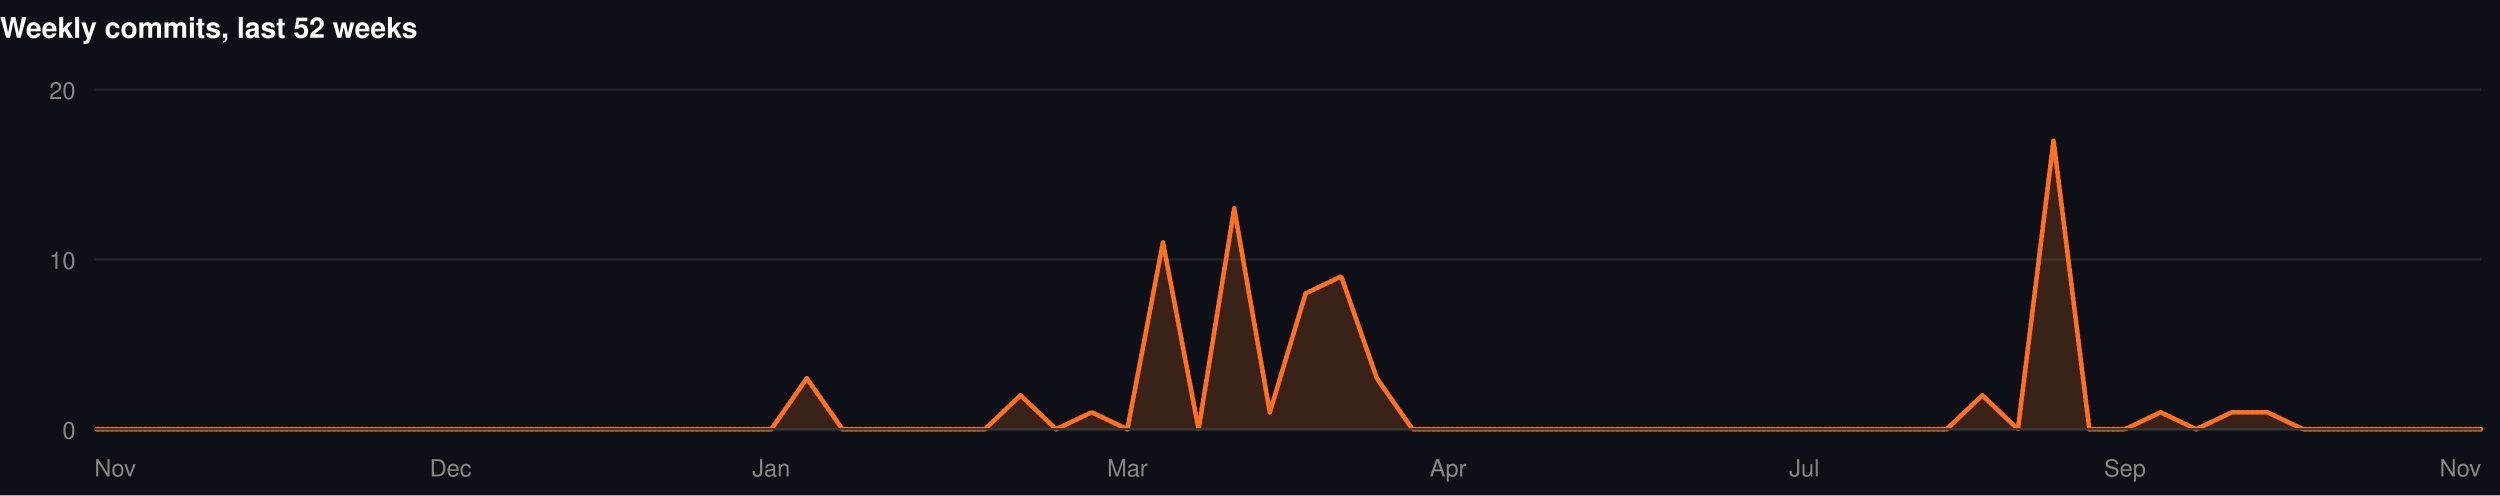
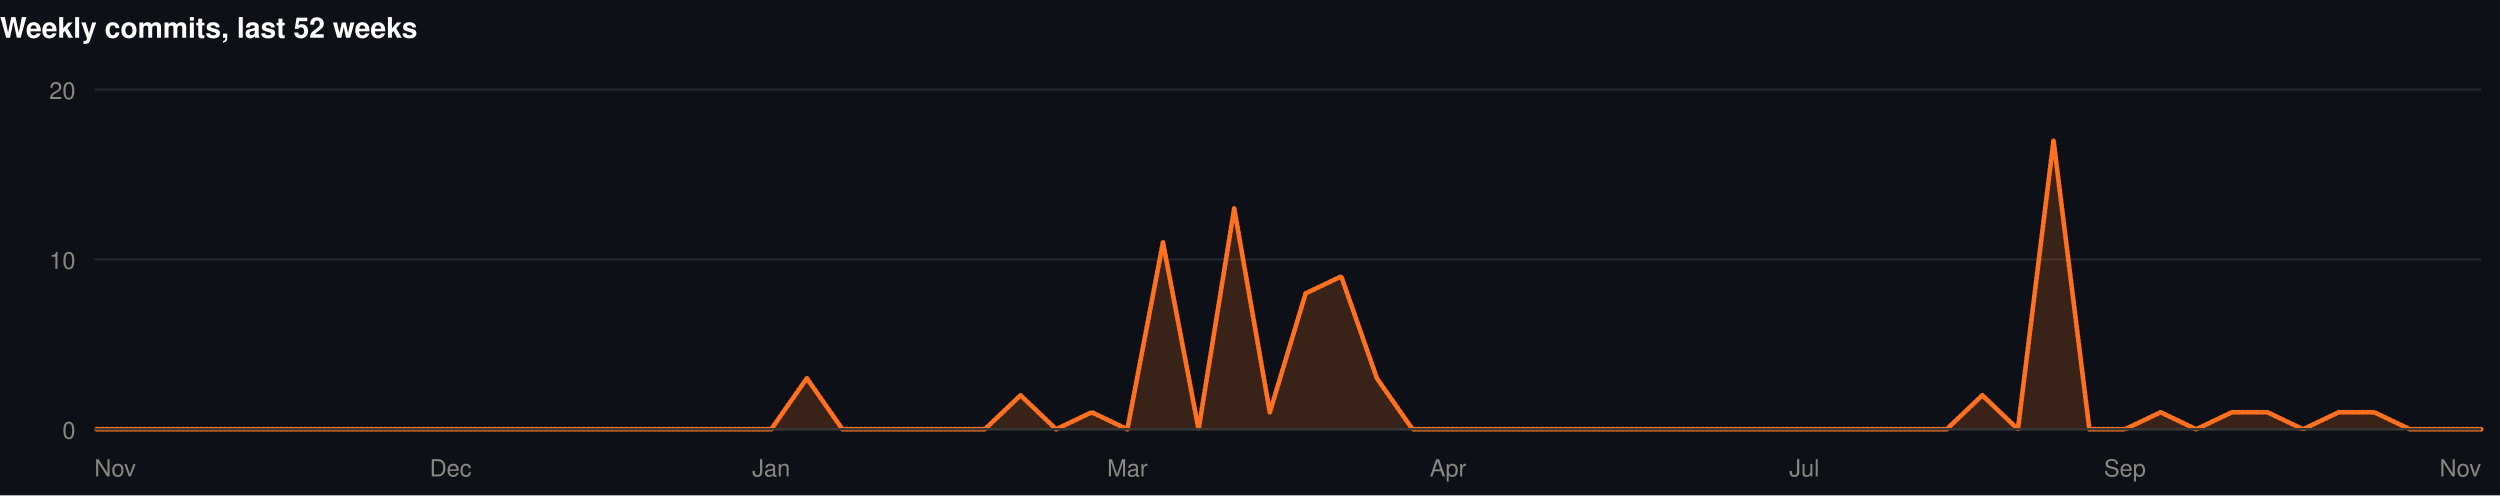
<svg xmlns="http://www.w3.org/2000/svg" width="1060" height="210" viewBox="0 0 1060 210" role="img">
  <rect width="1060" height="210" fill="#0d1117" />
  <style>
@keyframes grow{from{transform:scaleX(0)}}
@keyframes rise{from{opacity:0;transform:translateY(9px)}}
@keyframes fade{from{opacity:0}}
@keyframes draw{to{stroke-dashoffset:0}}
.bar{transform-box:fill-box;transform-origin:left center;animation:grow .9s cubic-bezier(.22,1,.36,1) var(--d,0s) both}
.rise{animation:rise .7s cubic-bezier(.22,1,.36,1) var(--d,0s) both}
.fade{animation:fade .8s ease-out var(--d,0s) both}
.draw{animation:draw 1.7s ease-out .1s both}
@media (prefers-reduced-motion:reduce){
.bar,.rise,.fade,.draw{animation:none;transform:none;opacity:1;stroke-dashoffset:0}
}
</style>
  <g>
    <text x="0" y="16" font-family="-apple-system,BlinkMacSystemFont,'Segoe UI',Helvetica,Arial,sans-serif" font-size="12" font-weight="700" fill="#ffffff" text-anchor="start">Weekly commits, last 52 weeks</text>
    <line x1="40" y1="182" x2="1052" y2="182" stroke="#21262d" stroke-width="1" />
    <text x="32" y="186" font-family="-apple-system,BlinkMacSystemFont,'Segoe UI',Helvetica,Arial,sans-serif" font-size="10" font-weight="400" fill="#898781" text-anchor="end">0</text>
    <line x1="40" y1="110" x2="1052" y2="110" stroke="#21262d" stroke-width="1" />
    <text x="32" y="114" font-family="-apple-system,BlinkMacSystemFont,'Segoe UI',Helvetica,Arial,sans-serif" font-size="10" font-weight="400" fill="#898781" text-anchor="end">10</text>
    <line x1="40" y1="38" x2="1052" y2="38" stroke="#21262d" stroke-width="1" />
    <text x="32" y="42" font-family="-apple-system,BlinkMacSystemFont,'Segoe UI',Helvetica,Arial,sans-serif" font-size="10" font-weight="400" fill="#898781" text-anchor="end">20</text>
-     <path class="fade" style="--d:.5s" d="M40.0,182.0L55.1,182.0L70.2,182.0L85.3,182.0L100.4,182.0L115.5,182.0L130.6,182.0L145.7,182.0L160.8,182.0L175.9,182.0L191.0,182.0L206.1,182.0L221.3,182.0L236.4,182.0L251.5,182.0L266.6,182.0L281.7,182.0L296.8,182.0L311.9,182.0L327.0,182.0L342.1,160.4L357.2,182.0L372.3,182.0L387.4,182.0L402.5,182.0L417.6,182.0L432.7,167.6L447.8,182.0L462.9,174.8L478.0,182.0L493.1,102.8L508.2,182.0L523.3,88.4L538.4,174.8L553.6,124.4L568.7,117.2L583.8,160.4L598.9,182.0L614.0,182.0L629.1,182.0L644.2,182.0L659.3,182.0L674.4,182.0L689.5,182.0L704.6,182.0L719.7,182.0L734.8,182.0L749.9,182.0L765.0,182.0L780.1,182.0L795.2,182.0L810.3,182.0L825.4,182.0L840.5,167.6L855.6,182.0L870.7,59.6L885.9,182.0L901.0,182.0L916.1,174.8L931.2,182.0L946.3,174.8L961.4,174.8L976.5,182.0L991.6,182.0L1006.7,182.0L1021.8,182.0L1036.9,182.0L1052.0,182.0L1052.0,182L40.0,182Z" fill="rgba(255,112,33,0.18)" />
-     <path class="draw" pathLength="1" stroke-dasharray="1" stroke-dashoffset="1" d="M40.0,182.0L55.1,182.0L70.2,182.0L85.3,182.0L100.4,182.0L115.5,182.0L130.6,182.0L145.7,182.0L160.8,182.0L175.9,182.0L191.0,182.0L206.1,182.0L221.3,182.0L236.4,182.0L251.5,182.0L266.6,182.0L281.7,182.0L296.8,182.0L311.9,182.0L327.0,182.0L342.1,160.4L357.2,182.0L372.3,182.0L387.4,182.0L402.5,182.0L417.6,182.0L432.7,167.6L447.8,182.0L462.9,174.8L478.0,182.0L493.1,102.8L508.2,182.0L523.3,88.4L538.4,174.8L553.6,124.4L568.7,117.2L583.8,160.4L598.9,182.0L614.0,182.0L629.1,182.0L644.2,182.0L659.3,182.0L674.4,182.0L689.5,182.0L704.6,182.0L719.7,182.0L734.8,182.0L749.9,182.0L765.0,182.0L780.1,182.0L795.2,182.0L810.3,182.0L825.4,182.0L840.5,167.6L855.6,182.0L870.7,59.6L885.9,182.0L901.0,182.0L916.1,174.8L931.2,182.0L946.3,174.8L961.4,174.8L976.5,182.0L991.6,182.0L1006.7,182.0L1021.8,182.0L1036.9,182.0L1052.0,182.0" fill="none" stroke="#FF7021" stroke-width="2" stroke-linejoin="round" stroke-linecap="round" />
+     <path class="fade" style="--d:.5s" d="M40.0,182.0L55.1,182.0L70.2,182.0L85.3,182.0L100.4,182.0L115.5,182.0L130.6,182.0L145.7,182.0L160.8,182.0L175.9,182.0L191.0,182.0L206.1,182.0L221.3,182.0L236.4,182.0L251.5,182.0L266.6,182.0L281.7,182.0L296.8,182.0L311.9,182.0L327.0,182.0L342.1,160.4L357.2,182.0L372.3,182.0L387.4,182.0L402.5,182.0L417.6,182.0L432.7,167.6L447.8,182.0L462.9,174.8L478.0,182.0L493.1,102.8L508.2,182.0L523.3,88.4L538.4,174.8L553.6,124.4L568.7,117.2L583.8,160.4L598.9,182.0L614.0,182.0L629.1,182.0L644.2,182.0L659.3,182.0L674.4,182.0L689.5,182.0L704.6,182.0L719.7,182.0L734.8,182.0L749.9,182.0L765.0,182.0L780.1,182.0L795.2,182.0L810.3,182.0L825.4,182.0L840.5,167.6L855.6,182.0L870.7,59.6L885.9,182.0L901.0,182.0L916.1,174.8L931.2,182.0L946.3,174.8L961.4,174.8L976.5,182.0L991.6,174.8L1006.7,174.8L1021.8,182.0L1036.9,182.0L1052.0,182.0L1052.0,182L40.0,182Z" fill="rgba(255,112,33,0.18)" />
+     <path class="draw" pathLength="1" stroke-dasharray="1" stroke-dashoffset="1" d="M40.0,182.0L55.1,182.0L70.2,182.0L85.3,182.0L100.4,182.0L115.5,182.0L130.6,182.0L145.7,182.0L160.8,182.0L175.9,182.0L191.0,182.0L206.1,182.0L221.3,182.0L236.4,182.0L251.5,182.0L266.6,182.0L281.7,182.0L296.8,182.0L311.9,182.0L327.0,182.0L342.1,160.4L357.2,182.0L372.3,182.0L387.4,182.0L402.5,182.0L417.6,182.0L432.7,167.6L447.8,182.0L462.9,174.8L478.0,182.0L493.1,102.8L508.2,182.0L523.3,88.4L538.4,174.8L553.6,124.4L568.7,117.2L583.8,160.4L598.9,182.0L614.0,182.0L629.1,182.0L644.2,182.0L659.3,182.0L674.4,182.0L689.5,182.0L704.6,182.0L719.7,182.0L734.8,182.0L749.9,182.0L765.0,182.0L780.1,182.0L795.2,182.0L810.3,182.0L825.4,182.0L840.5,167.6L855.6,182.0L870.7,59.6L885.9,182.0L901.0,182.0L916.1,174.8L931.2,182.0L946.3,174.8L961.4,174.8L976.5,182.0L991.6,174.8L1006.7,174.8L1021.8,182.0L1036.9,182.0L1052.0,182.0" fill="none" stroke="#FF7021" stroke-width="2" stroke-linejoin="round" stroke-linecap="round" />
    <line x1="40" y1="182" x2="1052" y2="182" stroke="#383835" stroke-width="1" />
    <text x="40" y="202" font-family="-apple-system,BlinkMacSystemFont,'Segoe UI',Helvetica,Arial,sans-serif" font-size="10" font-weight="400" fill="#898781" text-anchor="start">Nov</text>
    <text x="191.045" y="202" font-family="-apple-system,BlinkMacSystemFont,'Segoe UI',Helvetica,Arial,sans-serif" font-size="10" font-weight="400" fill="#898781" text-anchor="middle">Dec</text>
    <text x="326.985" y="202" font-family="-apple-system,BlinkMacSystemFont,'Segoe UI',Helvetica,Arial,sans-serif" font-size="10" font-weight="400" fill="#898781" text-anchor="middle">Jan</text>
    <text x="478.03" y="202" font-family="-apple-system,BlinkMacSystemFont,'Segoe UI',Helvetica,Arial,sans-serif" font-size="10" font-weight="400" fill="#898781" text-anchor="middle">Mar</text>
    <text x="613.97" y="202" font-family="-apple-system,BlinkMacSystemFont,'Segoe UI',Helvetica,Arial,sans-serif" font-size="10" font-weight="400" fill="#898781" text-anchor="middle">Apr</text>
    <text x="765.015" y="202" font-family="-apple-system,BlinkMacSystemFont,'Segoe UI',Helvetica,Arial,sans-serif" font-size="10" font-weight="400" fill="#898781" text-anchor="middle">Jul</text>
    <text x="900.955" y="202" font-family="-apple-system,BlinkMacSystemFont,'Segoe UI',Helvetica,Arial,sans-serif" font-size="10" font-weight="400" fill="#898781" text-anchor="middle">Sep</text>
    <text x="1052" y="202" font-family="-apple-system,BlinkMacSystemFont,'Segoe UI',Helvetica,Arial,sans-serif" font-size="10" font-weight="400" fill="#898781" text-anchor="end">Nov</text>
  </g>
</svg>
